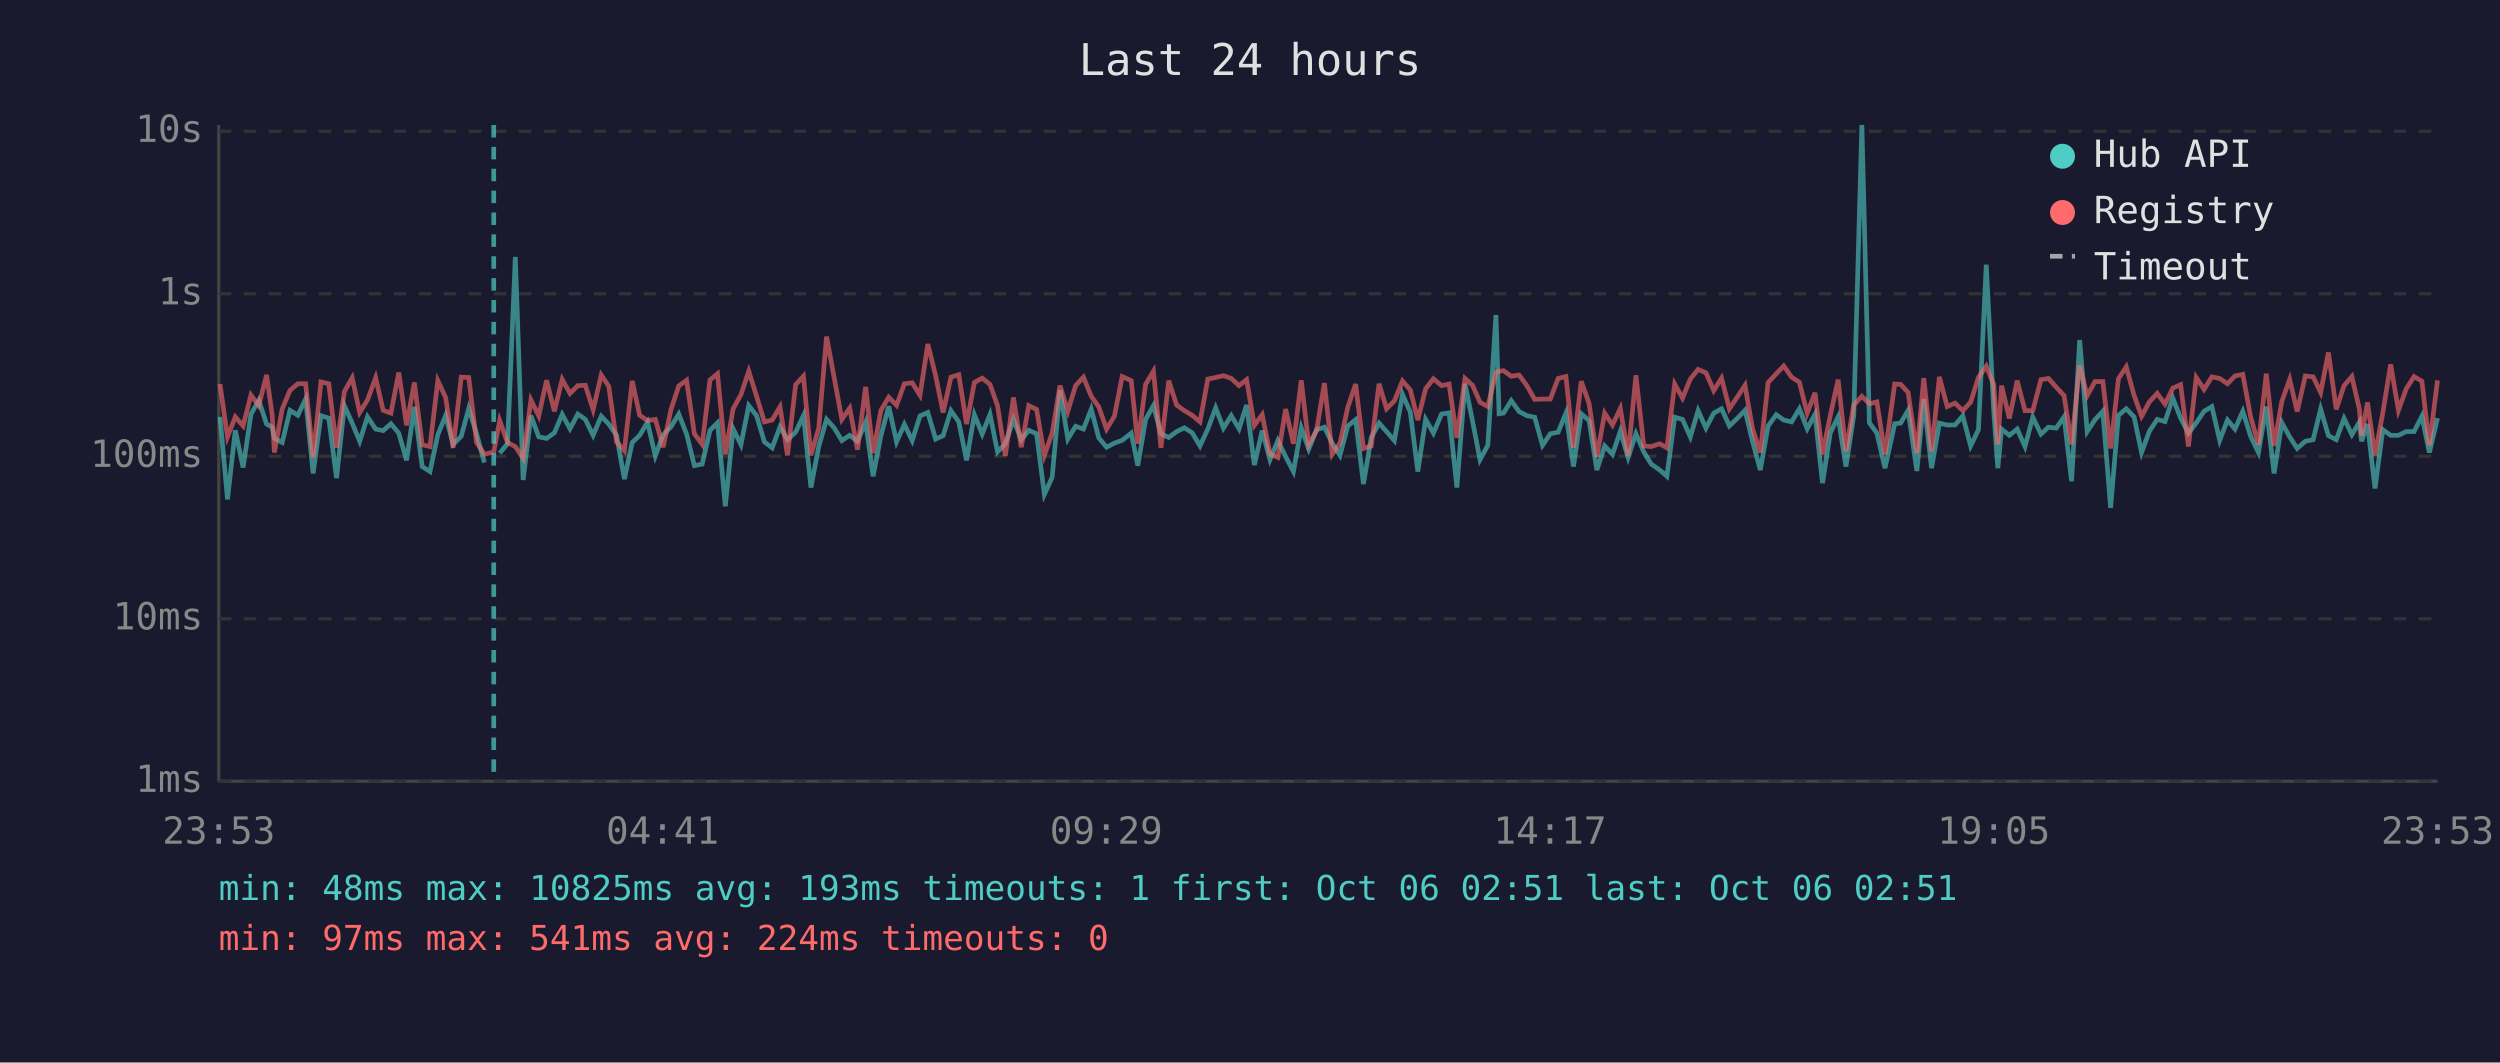
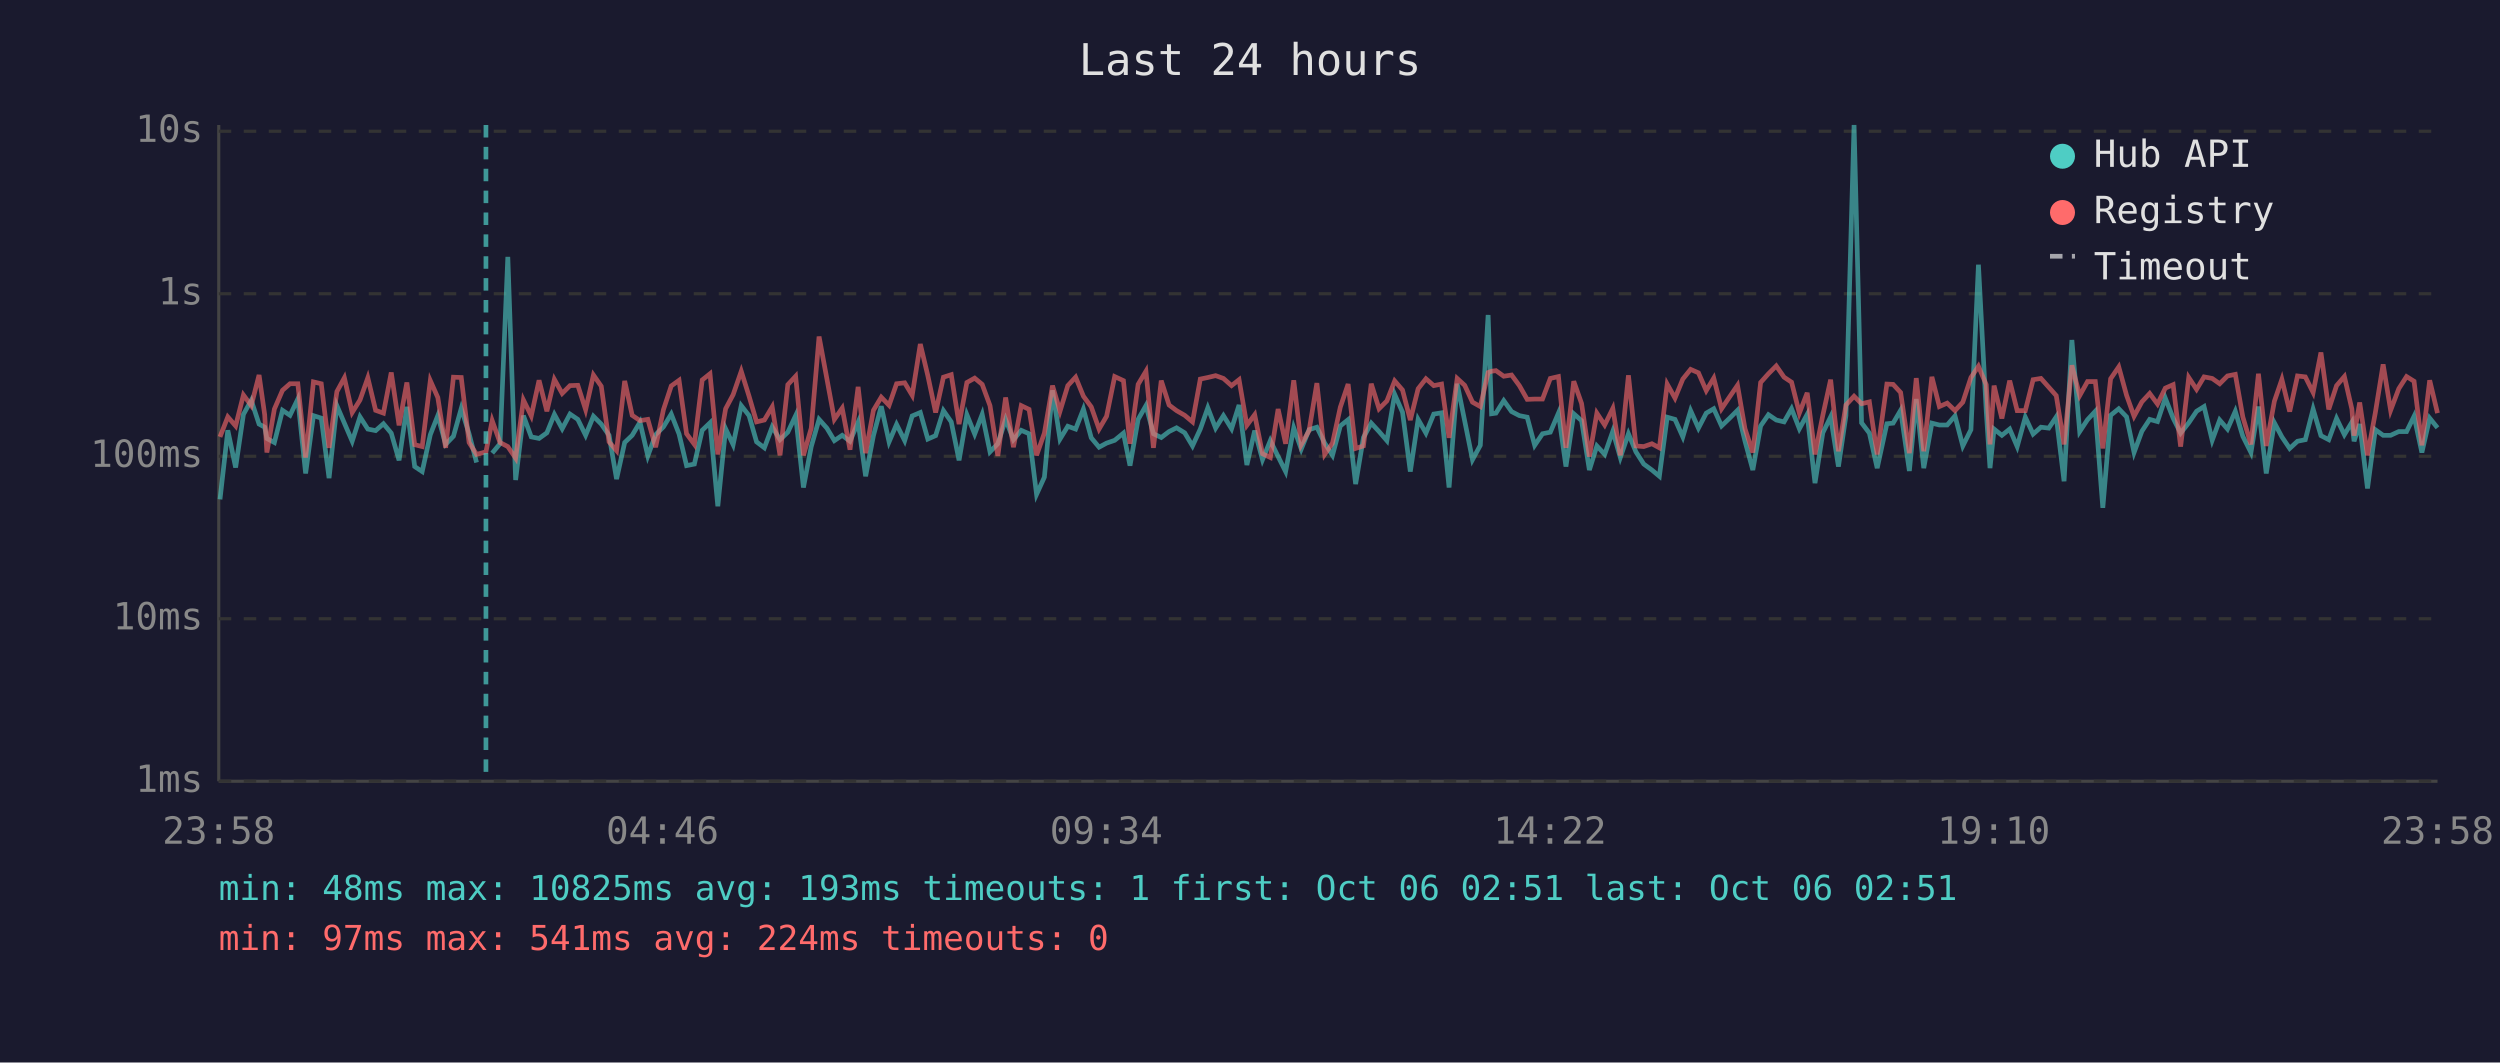
<svg xmlns="http://www.w3.org/2000/svg" viewBox="0 0 800 340" font-family="monospace" font-size="12">
  <rect width="800" height="340" fill="#1a1a2e" />
  <text x="400" y="24" fill="#e0e0e0" font-size="14" text-anchor="middle">Last 24 hours</text>
  <line x1="70" y1="40" x2="70" y2="250" stroke="#444" stroke-width="1" />
  <line x1="70" y1="250" x2="780" y2="250" stroke="#444" stroke-width="1" />
  <line x1="70" y1="250" x2="780" y2="250" stroke="#333" stroke-width="1" stroke-dasharray="4" />
  <text x="65" y="250" fill="#888" text-anchor="end" dominant-baseline="middle">1ms</text>
  <line x1="70" y1="198" x2="780" y2="198" stroke="#333" stroke-width="1" stroke-dasharray="4" />
  <text x="65" y="198" fill="#888" text-anchor="end" dominant-baseline="middle">10ms</text>
  <line x1="70" y1="146" x2="780" y2="146" stroke="#333" stroke-width="1" stroke-dasharray="4" />
  <text x="65" y="146" fill="#888" text-anchor="end" dominant-baseline="middle">100ms</text>
  <line x1="70" y1="94" x2="780" y2="94" stroke="#333" stroke-width="1" stroke-dasharray="4" />
  <text x="65" y="94" fill="#888" text-anchor="end" dominant-baseline="middle">1s</text>
  <line x1="70" y1="42" x2="780" y2="42" stroke="#333" stroke-width="1" stroke-dasharray="4" />
  <text x="65" y="42" fill="#888" text-anchor="end" dominant-baseline="middle">10s</text>
-   <text x="70" y="270" fill="#888" text-anchor="middle">23:53</text>
-   <text x="212" y="270" fill="#888" text-anchor="middle">04:41</text>
-   <text x="354" y="270" fill="#888" text-anchor="middle">09:29</text>
-   <text x="496" y="270" fill="#888" text-anchor="middle">14:17</text>
-   <text x="638" y="270" fill="#888" text-anchor="middle">19:05</text>
-   <text x="780" y="270" fill="#888" text-anchor="middle">23:53</text>
-   <polyline points="70.4,133.4 72.8,159.8 75.3,137.7 77.8,149.6 80.3,132.6 82.8,128.1 85.3,135.7 87.1,136.7 87.8,140.3 90.3,141.6 92.8,131.3 95.3,132.9 97.8,127.7 100.2,151.5 102.7,133.0 105.2,133.8 107.7,153.0 110.2,129.8 112.7,135.4 115.1,141.2 117.6,133.4 120.2,137.3 122.6,137.8 125.1,135.6 127.6,138.6 130.1,147.3 132.6,130.2 135.1,149.3 137.6,150.9 140.1,139.1 142.6,133.0 145.0,142.2 147.6,139.6 150.0,130.7 152.5,138.8 155.0,148.0" fill="none" stroke="#4ecdc4" stroke-width="1.5" opacity="0.6" />
-   <polyline points="159.9,145.0 162.4,142.0 164.9,82.2 167.4,153.6 169.9,133.0 172.4,139.8 174.9,140.3 177.4,138.5 179.9,132.6 182.4,137.2 184.9,132.5 187.3,134.2 189.8,139.3 192.4,133.2 194.8,135.7 197.3,139.3 199.8,153.3 202.3,141.6 204.7,139.3 207.2,135.1 209.7,145.9 212.2,139.1 214.7,136.6 217.2,132.5 219.7,138.9 222.2,149.0 224.7,148.5 227.2,137.7 229.6,135.3 232.1,162.0 234.6,137.2 237.1,142.3 239.6,129.8 242.1,133.0 244.6,141.4 247.1,143.3 249.6,136.6 252.0,140.7 254.6,138.3 257.1,133.0 259.5,156.0 262.0,142.9 264.5,134.2 267.0,137.0 269.4,141.0 271.9,139.3 274.4,141.2 277.0,135.1 279.4,152.4 281.9,139.4 284.4,130.0 286.9,141.4 289.4,135.8 291.9,141.0 294.4,133.1 296.9,132.0 299.4,140.5 301.8,139.4 304.3,131.4 306.8,135.0 309.3,147.3 311.8,132.7 314.3,138.9 316.8,132.6 319.2,144.6 321.7,142.0 324.3,134.2 326.8,140.7 329.2,137.7 331.7,138.8 334.2,158.2 336.7,152.7 339.2,124.9 341.7,140.5 344.2,136.4 346.7,137.3 349.2,130.9 351.6,140.1 354.1,143.1 356.6,141.8 359.1,140.9 362.0,138.6 364.1,149.0 366.6,134.2 369.1,129.8 371.5,138.8 374.0,140.0 376.5,138.1 379.0,136.9 381.5,138.5 384.0,142.7 386.5,137.3 389.0,130.5 391.5,137.0 394.0,133.0 396.5,137.2 398.9,129.6 401.4,148.8 403.9,137.8 406.4,147.1 408.9,141.0 411.4,146.1 413.9,150.9 416.4,136.9 418.8,143.7 421.3,137.5 423.8,136.7 426.3,141.8 428.8,145.7 431.3,136.3 433.8,134.3 436.3,154.9 438.8,140.0 441.3,135.4 443.7,138.1 446.2,141.0 448.8,126.2 451.3,131.9 453.7,150.9 456.2,134.2 458.7,138.6 461.3,132.5 463.7,132.1 466.2,156.0 468.8,122.8 471.2,134.7 473.6,147.1 476.1,142.5 478.7,100.8 479.7,132.4 481.1,132.2 483.6,128.2 486.1,131.7 488.6,133.0 491.1,133.5 493.6,142.5 496.1,138.8 498.6,138.3 501.1,132.2 503.5,149.3 506.0,132.4 508.5,134.6 511.0,150.4 513.5,142.7 516.0,145.4 518.5,138.0 521.0,146.4 523.5,138.8 526.0,144.6 528.4,148.5 531.1,150.4 533.4,152.4 535.9,133.5 538.4,134.2 540.9,139.8 543.4,131.4 545.9,137.0 548.4,132.2 550.9,130.8 553.4,136.3 555.9,133.9 558.4,131.3 560.8,141.2 563.3,150.4 565.8,136.3 568.4,132.7 570.8,134.4 573.3,135.0 575.8,130.8 578.3,137.2 580.8,132.6 583.2,154.6 585.7,138.5 588.2,133.4 590.7,149.3 593.2,133.0 595.8,40.0 598.2,135.3 600.6,138.6 603.2,149.8 606.3,135.6 608.2,135.4 610.6,131.3 613.4,150.7 615.6,127.7 618.1,149.8 620.6,135.4 623.1,136.0 625.6,136.0 628.1,133.1 630.6,142.7 633.1,137.5 635.6,84.7 638.0,131.6 639.3,149.8 640.5,137.3 643.0,139.3 645.5,137.3 648.0,142.9 650.5,133.5 653.1,138.9 655.5,136.7 658.0,137.0 660.5,133.4 662.9,154.0 665.5,108.8 667.9,138.1 670.4,134.3 672.9,131.6 675.4,162.5 677.9,132.9 680.4,130.8 682.9,133.4 685.3,144.8 687.8,138.0 690.3,134.2 692.8,134.9 695.3,127.4 697.8,133.8 700.3,138.6 702.8,135.3 705.3,131.6 707.8,130.1 710.3,140.9 712.8,134.4 715.2,137.3 717.7,131.6 720.2,139.6 722.7,144.8 725.2,130.1 727.7,151.5 730.2,135.3 732.7,139.8 735.1,143.5 737.7,141.2 740.2,140.7 742.6,130.9 745.1,139.4 747.6,140.7 750.1,133.9 752.6,139.1 755.0,135.1 755.7,141.2 757.6,135.7 760.0,156.3 762.5,137.5 765.0,139.3 767.5,139.3 770.0,138.1 772.5,138.1 775.0,133.2 777.4,144.8 780.0,133.8" fill="none" stroke="#4ecdc4" stroke-width="1.5" opacity="0.6" />
-   <polyline points="70.4,122.9 72.8,139.8 75.3,133.4 77.8,136.3 80.3,126.4 82.8,129.8 85.3,120.0 87.1,132.7 87.8,144.8 90.3,130.9 92.8,124.9 95.3,122.8 97.8,122.8 100.2,146.4 102.7,122.2 105.2,122.8 107.7,143.3 110.2,125.3 112.7,120.9 115.1,132.0 117.6,128.0 120.2,120.9 122.6,131.3 125.1,132.2 127.6,119.2 130.1,136.1 132.6,122.4 135.1,142.3 137.6,142.9 140.1,121.8 142.6,127.2 145.0,143.3 147.6,120.7 150.0,120.8 152.5,141.6 155.0,145.4 158.0,144.6 159.9,134.6 162.4,141.6 164.9,142.9 167.4,146.6 169.9,128.0 172.4,133.1 174.9,121.7 177.4,131.6 179.9,121.4 182.4,125.9 184.9,123.4 187.3,123.3 189.8,131.1 192.4,120.0 194.8,123.6 197.3,141.4 199.8,144.2 202.3,121.9 204.7,132.9 207.2,134.6 209.7,134.2 212.2,143.1 214.7,131.1 217.2,123.5 219.7,121.7 222.2,138.8 224.7,142.2 227.2,121.6 229.6,119.6 232.1,145.4 234.6,130.8 237.1,126.3 239.6,118.8 242.1,126.8 244.6,135.0 247.1,134.4 249.6,130.2 252.0,145.7 254.6,123.1 257.1,120.4 259.5,145.7 262.0,137.0 264.5,107.7 267.0,121.2 269.4,134.2 271.9,130.6 274.4,143.9 277.0,123.8 279.4,145.0 281.9,131.3 284.4,127.1 286.9,129.7 289.4,122.8 291.9,122.5 294.4,126.5 296.9,110.1 299.4,120.2 301.8,132.0 304.3,120.7 306.8,119.9 309.3,135.7 311.8,122.4 314.3,121.0 316.8,123.0 319.2,129.8 321.7,145.9 324.3,127.2 326.8,143.1 329.2,129.8 331.7,131.0 334.2,145.7 336.7,138.6 339.2,123.4 341.7,131.6 344.2,123.4 346.7,120.7 349.2,126.8 351.6,130.2 354.1,137.3 356.6,133.2 359.1,120.5 362.0,121.8 364.1,142.0 366.6,123.0 369.1,118.8 371.5,143.3 374.0,121.8 376.5,129.6 379.0,131.4 381.5,132.9 384.0,135.0 386.5,121.3 389.0,120.8 391.5,120.2 394.0,121.1 396.5,123.4 398.9,121.5 401.4,136.1 403.9,132.7 406.4,145.2 408.9,146.4 411.4,130.9 413.9,142.0 416.4,121.7 418.8,142.3 421.3,137.8 423.8,122.6 426.3,145.4 428.8,141.8 431.3,130.3 433.8,122.9 436.3,143.5 438.8,142.7 441.3,122.8 443.7,130.8 446.2,128.3 448.8,121.9 451.3,124.8 453.7,134.4 456.2,124.4 458.7,121.2 461.3,123.4 463.7,122.9 466.2,140.1 468.8,121.1 471.2,123.3 473.6,128.7 476.1,130.1 478.7,119.2 479.7,118.8 481.1,118.6 483.6,120.4 486.1,120.0 488.6,123.4 491.1,127.8 493.6,127.7 496.1,127.7 498.6,121.1 501.1,120.5 503.5,143.3 506.0,122.0 508.5,129.1 511.0,146.1 513.5,132.2 516.0,136.0 518.5,130.7 521.0,145.7 523.5,120.1 526.0,142.7 528.4,142.9 531.1,142.0 533.4,143.3 535.9,122.9 538.4,127.4 540.9,121.3 543.4,118.2 545.9,119.3 548.4,125.0 550.9,121.0 553.4,130.8 555.9,127.1 558.4,123.3 560.8,137.2 563.3,144.8 565.8,122.4 568.4,119.6 570.8,117.1 573.3,120.7 575.8,122.3 578.3,132.2 580.8,125.7 583.2,145.4 585.7,132.9 588.2,121.5 590.7,144.4 593.2,129.6 595.8,126.8 598.2,129.2 600.6,128.6 603.2,145.4 606.3,122.9 608.2,123.0 610.6,125.6 613.4,145.0 615.6,121.0 618.1,144.4 620.6,120.6 623.1,130.1 625.6,129.0 628.1,131.4 630.6,128.7 633.1,120.8 635.6,117.2 638.0,123.1 639.3,142.2 640.5,123.4 643.0,133.9 645.5,121.8 648.0,131.4 650.5,131.4 653.1,121.5 655.5,121.1 658.0,123.9 660.5,126.6 662.9,142.2 665.5,116.9 667.9,126.6 670.4,122.1 672.9,122.1 675.4,143.5 677.9,121.2 680.4,117.4 682.9,126.5 685.3,133.2 687.8,128.6 690.3,125.9 692.8,129.3 695.3,124.2 697.8,123.1 700.3,142.9 702.8,120.8 705.3,124.6 707.8,120.6 710.3,121.1 712.8,122.8 715.2,120.3 717.7,119.8 720.2,133.4 722.7,142.2 725.2,119.6 727.7,142.7 730.2,128.4 732.7,121.4 735.1,131.7 737.7,120.3 740.2,120.6 742.6,125.6 745.1,112.8 747.6,131.0 750.1,123.4 752.6,120.5 755.0,130.9 755.7,139.4 757.6,128.8 760.0,145.7 762.5,132.1 765.0,116.6 767.5,131.3 770.0,124.4 772.5,120.5 775.0,122.0 777.4,142.5 780.0,121.7" fill="none" stroke="#ff6b6b" stroke-width="1.5" opacity="0.6" />
-   <line x1="158.0" y1="40" x2="158.0" y2="250" stroke="#4ecdc4" stroke-width="1.5" stroke-dasharray="4,3" opacity="0.7" />
+   <text x="70" y="270" fill="#888" text-anchor="middle">23:58</text>
+   <text x="212" y="270" fill="#888" text-anchor="middle">04:46</text>
+   <text x="354" y="270" fill="#888" text-anchor="middle">09:34</text>
+   <text x="496" y="270" fill="#888" text-anchor="middle">14:22</text>
+   <text x="638" y="270" fill="#888" text-anchor="middle">19:10</text>
+   <text x="780" y="270" fill="#888" text-anchor="middle">23:58</text>
+   <polyline points="70.4,159.8 72.9,137.7 75.4,149.6 77.9,132.6 80.4,128.1 82.9,135.7 84.7,136.7 85.4,140.3 87.8,141.6 90.4,131.3 92.8,132.9 95.3,127.7 97.8,151.5 100.3,133.0 102.8,133.8 105.3,153.0 107.8,129.8 110.2,135.4 112.7,141.2 115.2,133.4 117.7,137.3 120.2,137.8 122.7,135.6 125.2,138.6 127.7,147.3 130.2,130.2 132.7,149.3 135.1,150.9 137.7,139.1 140.1,133.0 142.6,142.2 145.1,139.6 147.6,130.7 150.1,138.8 152.5,148.0" fill="none" stroke="#4ecdc4" stroke-width="1.5" opacity="0.6" />
+   <polyline points="157.5,145.0 160.0,142.0 162.5,82.2 165.0,153.6 167.5,133.0 170.0,139.8 172.5,140.3 175.0,138.5 177.4,132.6 179.9,137.2 182.4,132.5 184.9,134.2 187.4,139.3 189.9,133.2 192.4,135.7 194.9,139.3 197.3,153.3 199.9,141.6 202.3,139.3 204.8,135.1 207.3,145.9 209.8,139.1 212.3,136.6 214.8,132.5 217.3,138.9 219.7,149.0 222.2,148.5 224.7,137.7 227.2,135.3 229.7,162.0 232.2,137.2 234.6,142.3 237.2,129.8 239.7,133.0 242.1,141.4 244.6,143.3 247.1,136.6 249.6,140.7 252.1,138.3 254.6,133.0 257.1,156.0 259.6,142.9 262.1,134.2 264.6,137.0 267.0,141.0 269.5,139.3 272.0,141.2 274.6,135.1 277.0,152.4 279.5,139.4 282.0,130.0 284.5,141.4 286.9,135.8 289.5,141.0 291.9,133.1 294.5,132.0 296.9,140.5 299.4,139.4 301.9,131.4 304.4,135.0 306.9,147.3 309.4,132.7 311.9,138.9 314.3,132.6 316.8,144.6 319.3,142.0 321.8,134.2 324.3,140.7 326.8,137.7 329.3,138.8 331.7,158.2 334.2,152.7 336.8,124.9 339.2,140.5 341.7,136.4 344.2,137.3 346.7,130.9 349.2,140.1 351.7,143.1 354.1,141.8 356.7,140.9 359.5,138.6 361.6,149.0 364.2,134.2 366.7,129.8 369.1,138.8 371.6,140.0 374.1,138.1 376.5,136.9 379.1,138.5 381.6,142.7 384.1,137.3 386.5,130.5 389.0,137.0 391.5,133.0 394.1,137.2 396.5,129.6 399.0,148.8 401.5,137.8 404.0,147.1 406.5,141.0 409.0,146.1 411.4,150.9 414.0,136.9 416.4,143.7 418.9,137.5 421.4,136.7 423.9,141.8 426.4,145.7 428.9,136.3 431.4,134.3 433.8,154.9 436.3,140.0 438.8,135.4 441.3,138.1 443.8,141.0 446.3,126.2 448.8,131.9 451.3,150.9 453.8,134.2 456.3,138.6 458.8,132.5 461.3,132.1 463.7,156.0 466.3,122.8 468.7,134.7 471.2,147.1 473.7,142.5 476.2,100.8 477.3,132.4 478.7,132.2 481.2,128.2 483.7,131.7 486.2,133.0 488.7,133.5 491.1,142.5 493.6,138.8 496.1,138.3 498.7,132.2 501.1,149.3 503.6,132.4 506.1,134.6 508.6,150.4 511.0,142.7 513.5,145.4 516.1,138.0 518.5,146.4 521.1,138.8 523.5,144.6 526.0,148.5 528.6,150.4 531.0,152.4 533.5,133.5 536.0,134.2 538.5,139.8 541.0,131.4 543.5,137.0 546.0,132.2 548.4,130.8 550.9,136.3 553.4,133.9 556.0,131.3 558.4,141.2 560.9,150.4 563.4,136.3 565.9,132.7 568.4,134.4 570.9,135.0 573.3,130.8 575.8,137.2 578.3,132.6 580.8,154.6 583.3,138.5 585.8,133.4 588.3,149.3 590.7,133.0 593.3,40.0 595.7,135.3 598.2,138.6 600.7,149.8 603.8,135.6 605.8,135.4 608.2,131.3 611.0,150.7 613.2,127.7 615.6,149.8 618.2,135.4 620.6,136.0 623.1,136.0 625.6,133.1 628.1,142.7 630.7,137.5 633.1,84.7 635.6,131.6 636.8,149.8 638.1,137.3 640.6,139.3 643.1,137.3 645.5,142.9 648.1,133.5 650.6,138.9 653.1,136.7 655.6,137.0 658.0,133.4 660.5,154.0 663.0,108.8 665.5,138.1 668.0,134.3 670.5,131.6 672.9,162.5 675.4,132.9 678.0,130.8 680.5,133.4 682.9,144.8 685.4,138.0 687.9,134.2 690.4,134.9 692.9,127.4 695.4,133.8 697.8,138.6 700.4,135.3 702.9,131.6 705.3,130.1 707.9,140.9 710.3,134.4 712.8,137.3 715.3,131.6 717.7,139.6 720.3,144.8 722.7,130.1 725.2,151.5 727.8,135.3 730.2,139.8 732.7,143.5 735.2,141.2 737.7,140.7 740.2,130.9 742.7,139.4 745.2,140.7 747.7,133.9 750.2,139.1 752.6,135.1 753.3,141.2 755.1,135.7 757.6,156.3 760.1,137.5 762.6,139.3 765.0,139.3 767.6,138.1 770.1,138.1 772.5,133.2 775.0,144.8 777.5,133.8 780.0,136.9" fill="none" stroke="#4ecdc4" stroke-width="1.5" opacity="0.6" />
+   <polyline points="70.4,139.8 72.9,133.4 75.4,136.3 77.9,126.4 80.4,129.8 82.9,120.0 84.7,132.7 85.4,144.8 87.8,130.9 90.4,124.9 92.8,122.8 95.3,122.8 97.8,146.4 100.3,122.2 102.8,122.8 105.3,143.3 107.8,125.3 110.2,120.9 112.7,132.0 115.2,128.0 117.7,120.9 120.2,131.3 122.7,132.2 125.2,119.2 127.7,136.1 130.2,122.4 132.7,142.3 135.1,142.9 137.7,121.8 140.1,127.2 142.6,143.3 145.1,120.7 147.6,120.8 150.1,141.6 152.5,145.4 155.5,144.6 157.5,134.6 160.0,141.6 162.5,142.9 165.0,146.6 167.5,128.0 170.0,133.1 172.5,121.7 175.0,131.6 177.4,121.4 179.9,125.9 182.4,123.4 184.9,123.3 187.4,131.1 189.9,120.0 192.4,123.6 194.9,141.4 197.3,144.2 199.9,121.9 202.3,132.9 204.8,134.6 207.3,134.2 209.8,143.1 212.3,131.1 214.8,123.5 217.3,121.7 219.7,138.8 222.2,142.2 224.7,121.6 227.2,119.6 229.7,145.4 232.2,130.8 234.6,126.3 237.2,118.8 239.7,126.8 242.1,135.0 244.6,134.4 247.1,130.2 249.6,145.7 252.1,123.1 254.6,120.4 257.1,145.7 259.6,137.0 262.1,107.7 264.6,121.2 267.0,134.2 269.5,130.6 272.0,143.9 274.6,123.8 277.0,145.0 279.5,131.3 282.0,127.1 284.5,129.7 286.9,122.8 289.5,122.5 291.9,126.5 294.5,110.1 296.9,120.2 299.4,132.0 301.9,120.7 304.4,119.9 306.9,135.7 309.4,122.4 311.9,121.0 314.3,123.0 316.8,129.8 319.3,145.9 321.8,127.2 324.3,143.1 326.8,129.8 329.3,131.0 331.7,145.7 334.2,138.6 336.8,123.4 339.2,131.6 341.7,123.4 344.2,120.7 346.7,126.8 349.2,130.2 351.7,137.3 354.1,133.2 356.7,120.5 359.5,121.8 361.6,142.0 364.2,123.0 366.7,118.8 369.1,143.3 371.6,121.8 374.1,129.6 376.5,131.4 379.1,132.9 381.6,135.0 384.1,121.3 386.5,120.8 389.0,120.2 391.5,121.1 394.1,123.4 396.5,121.5 399.0,136.1 401.5,132.7 404.0,145.2 406.5,146.4 409.0,130.9 411.4,142.0 414.0,121.7 416.4,142.3 418.9,137.8 421.4,122.6 423.9,145.4 426.4,141.8 428.9,130.3 431.4,122.9 433.8,143.5 436.3,142.7 438.8,122.8 441.3,130.8 443.8,128.3 446.3,121.9 448.8,124.8 451.3,134.4 453.8,124.4 456.3,121.2 458.8,123.4 461.3,122.9 463.7,140.1 466.3,121.1 468.7,123.3 471.2,128.7 473.7,130.1 476.2,119.2 477.3,118.8 478.7,118.6 481.2,120.4 483.7,120.0 486.2,123.4 488.7,127.8 491.1,127.7 493.6,127.7 496.1,121.1 498.7,120.5 501.1,143.3 503.6,122.0 506.1,129.1 508.6,146.1 511.0,132.2 513.5,136.0 516.1,130.7 518.5,145.7 521.1,120.1 523.5,142.7 526.0,142.9 528.6,142.0 531.0,143.3 533.5,122.9 536.0,127.4 538.5,121.3 541.0,118.2 543.5,119.3 546.0,125.0 548.4,121.0 550.9,130.8 553.4,127.1 556.0,123.3 558.4,137.2 560.9,144.8 563.4,122.4 565.9,119.6 568.4,117.1 570.9,120.7 573.3,122.3 575.8,132.2 578.3,125.7 580.8,145.4 583.3,132.9 585.8,121.5 588.3,144.4 590.7,129.6 593.3,126.8 595.7,129.2 598.2,128.6 600.7,145.4 603.8,122.9 605.8,123.0 608.2,125.6 611.0,145.0 613.2,121.0 615.6,144.4 618.2,120.6 620.6,130.1 623.1,129.0 625.6,131.4 628.1,128.7 630.7,120.8 633.1,117.2 635.6,123.1 636.8,142.2 638.1,123.4 640.6,133.9 643.1,121.8 645.5,131.4 648.1,131.4 650.6,121.5 653.1,121.1 655.6,123.9 658.0,126.6 660.5,142.2 663.0,116.9 665.5,126.6 668.0,122.1 670.5,122.1 672.9,143.5 675.4,121.2 678.0,117.4 680.5,126.5 682.9,133.2 685.4,128.6 687.9,125.9 690.4,129.3 692.9,124.2 695.4,123.1 697.8,142.9 700.4,120.8 702.9,124.6 705.3,120.6 707.9,121.1 710.3,122.8 712.8,120.3 715.3,119.8 717.7,133.4 720.3,142.2 722.7,119.6 725.2,142.7 727.8,128.4 730.2,121.4 732.7,131.7 735.2,120.3 737.7,120.6 740.2,125.6 742.7,112.8 745.2,131.0 747.7,123.4 750.2,120.5 752.6,130.9 753.3,139.4 755.1,128.8 757.6,145.7 760.1,132.1 762.6,116.6 765.0,131.3 767.6,124.4 770.1,120.5 772.5,122.0 775.0,142.5 777.5,121.7 780.0,132.2" fill="none" stroke="#ff6b6b" stroke-width="1.5" opacity="0.6" />
+   <line x1="155.5" y1="40" x2="155.5" y2="250" stroke="#4ecdc4" stroke-width="1.5" stroke-dasharray="4,3" opacity="0.7" />
  <circle cx="660" cy="50" r="4" fill="#4ecdc4" />
  <text x="670" y="50" fill="#e0e0e0" dominant-baseline="middle">Hub API</text>
  <circle cx="660" cy="68" r="4" fill="#ff6b6b" />
  <text x="670" y="68" fill="#e0e0e0" dominant-baseline="middle">Registry</text>
  <line x1="656" y1="82" x2="664" y2="82" stroke="#e0e0e0" stroke-width="1.5" stroke-dasharray="4,3" opacity="0.7" />
  <text x="670" y="86" fill="#e0e0e0" dominant-baseline="middle">Timeout</text>
  <text x="70" y="288" fill="#4ecdc4" font-size="11">min: 48ms  max: 10825ms  avg: 193ms  timeouts: 1  first: Oct 06 02:51  last: Oct 06 02:51</text>
  <text x="70" y="304" fill="#ff6b6b" font-size="11">min: 97ms  max: 541ms  avg: 224ms  timeouts: 0</text>
</svg>
